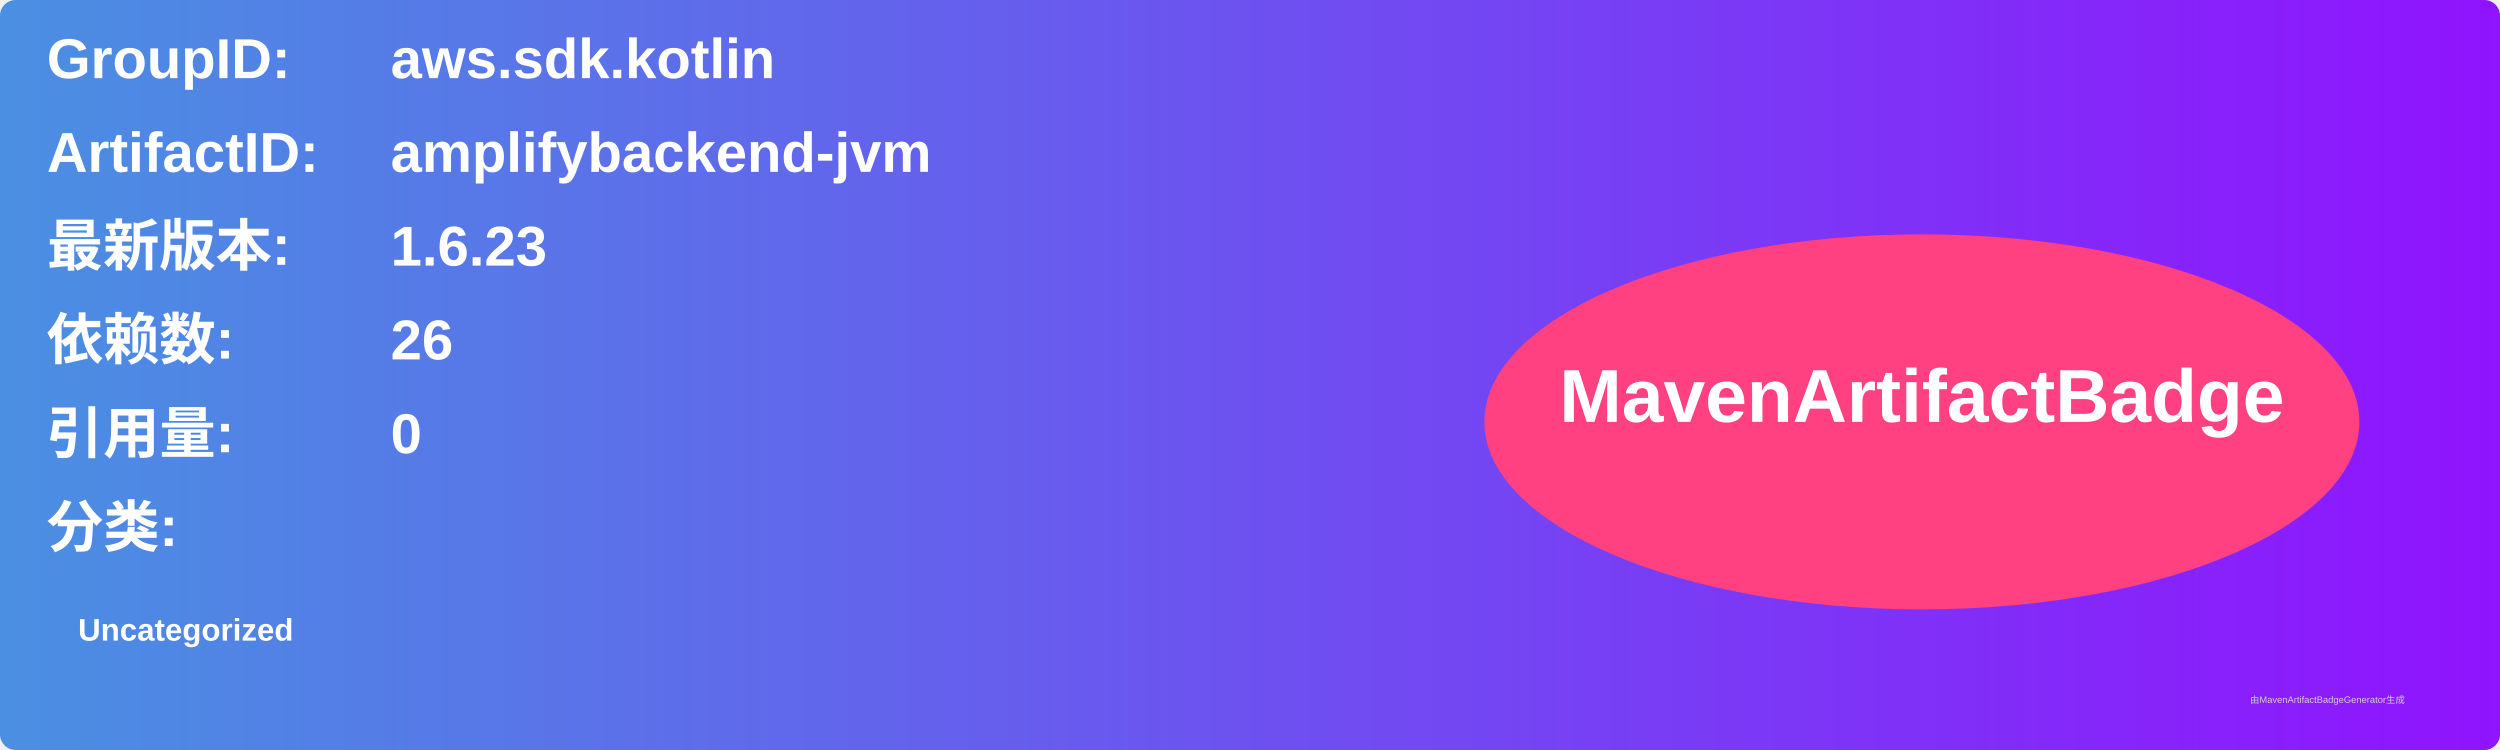
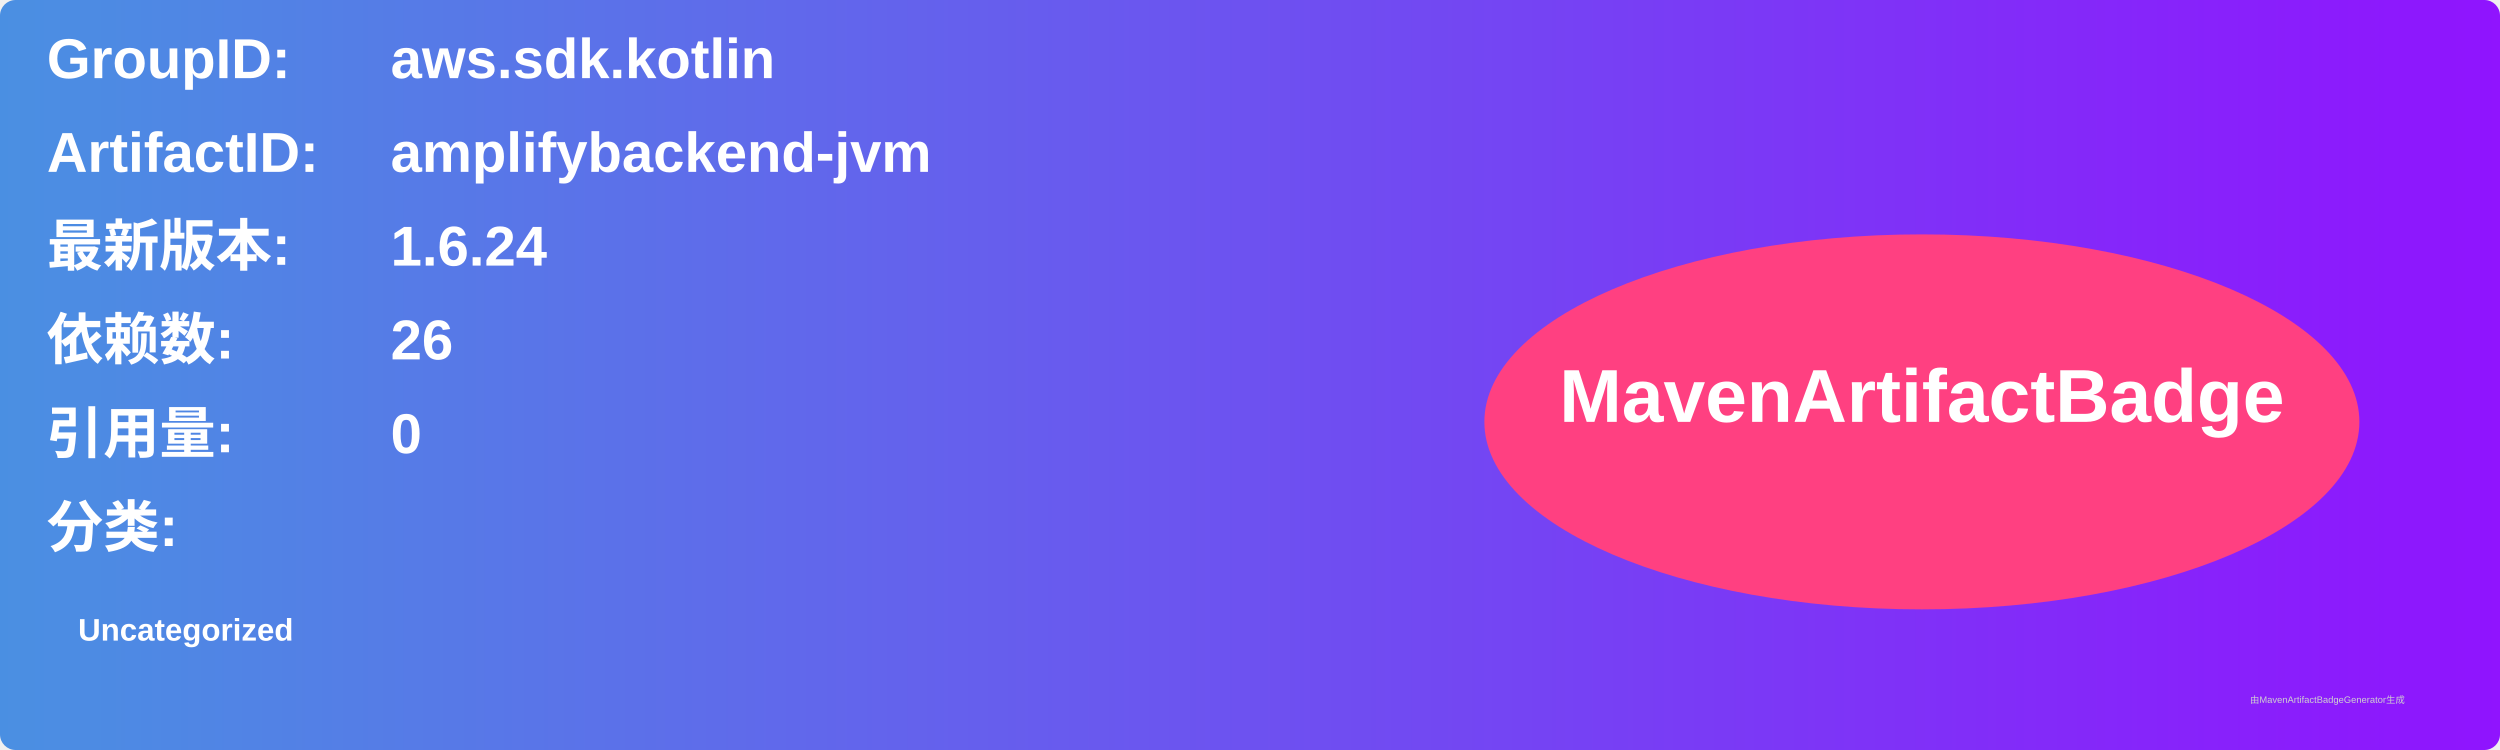
<svg xmlns="http://www.w3.org/2000/svg" width="800" height="240" viewBox="0 0 800 240">
  <linearGradient id="grad" x1="0%" y1="0%" x2="100%" y2="0%">
    <stop offset="0%" stop-color="#4a90e2" />
    <stop offset="100%" stop-color="#9013fe" />
  </linearGradient>
  <rect width="100%" height="100%" rx="5" ry="5" fill="url(#grad)" />
  <g transform="translate(15, 15)">
    <text x="0" y="10" font-family="Arial" font-size="18" fill="white" font-weight="bold" width="260">GroupID:</text>
    <text x="110" y="10" font-family="Arial" font-size="18" fill="white" font-weight="bold" width="460">aws.sdk.kotlin</text>
    <text x="0" y="40" font-family="Arial" font-size="18" fill="white" font-weight="bold" width="260">ArtifactID:</text>
    <text x="110" y="40" font-family="Arial" font-size="18" fill="white" font-weight="bold" width="460">amplifybackend-jvm</text>
    <text x="0" y="70" font-family="Arial" font-size="18" fill="white" font-weight="bold">最新版本:</text>
    <text x="110" y="70" font-family="Arial" font-size="18" fill="white" font-weight="bold">
-       <tspan font-weight="bold">1.6.23</tspan>
+       <tspan font-weight="bold">1.6.24</tspan>
    </text>
    <text x="0" y="100" font-family="Arial" font-size="18" fill="white" font-weight="bold">依赖数: </text>
    <text x="110" y="100" font-family="Arial" font-size="18" fill="white">
      <tspan font-weight="bold">26</tspan>
    </text>
    <text x="0" y="130" font-family="Arial" font-size="18" fill="white" font-weight="bold">引用量: </text>
    <text x="110" y="130" font-family="Arial" font-size="18" fill="white">
      <tspan font-weight="bold">0</tspan>
    </text>
    <text x="0" y="160" font-family="Arial" font-size="18" fill="white" font-weight="bold">分类:</text>
    <text x="10" y="190" font-family="Arial" font-size="10" fill="white">
      <tspan font-weight="bold">Uncategorized</tspan>
    </text>
    <ellipse cx="600" cy="120" rx="140" ry="60" fill="#ff4081" />
    <text x="600" y="120" text-anchor="middle" font-family="Arial" font-size="24" fill="white" font-weight="bold">MavenArtifactBadge</text>
  </g>
  <text x="720" y="225" font-family="Arial" font-size="3" fill="#d0d0d0">由MavenArtifactBadgeGenerator生成</text>
</svg>
